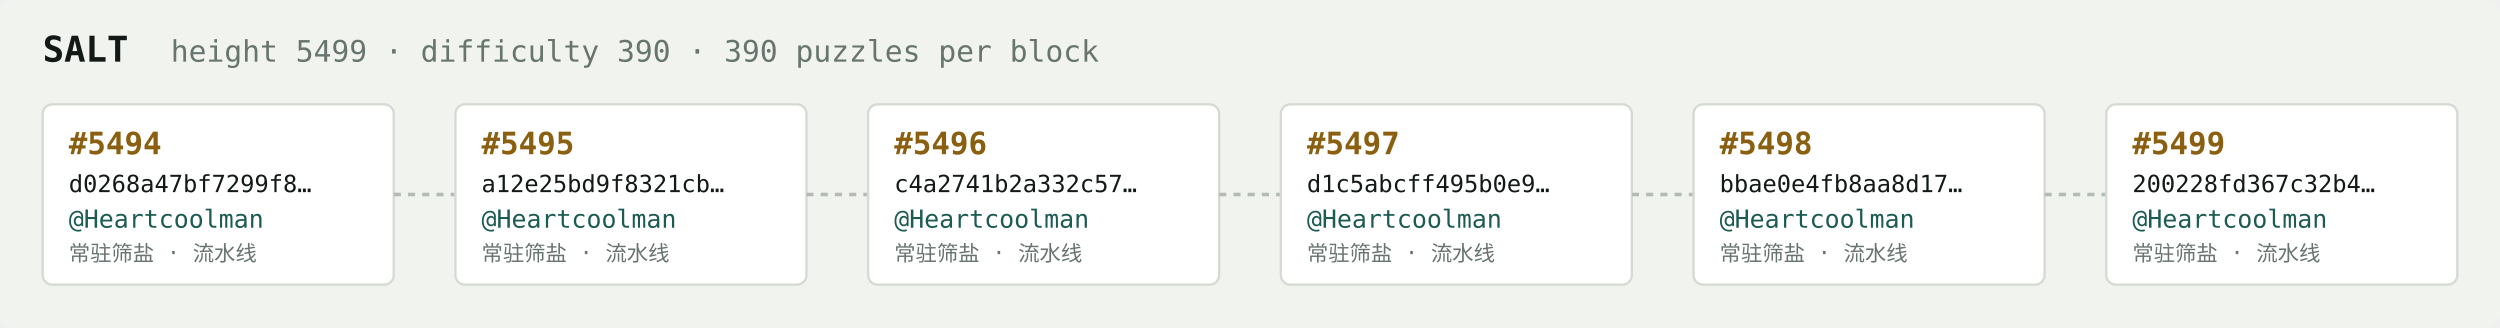
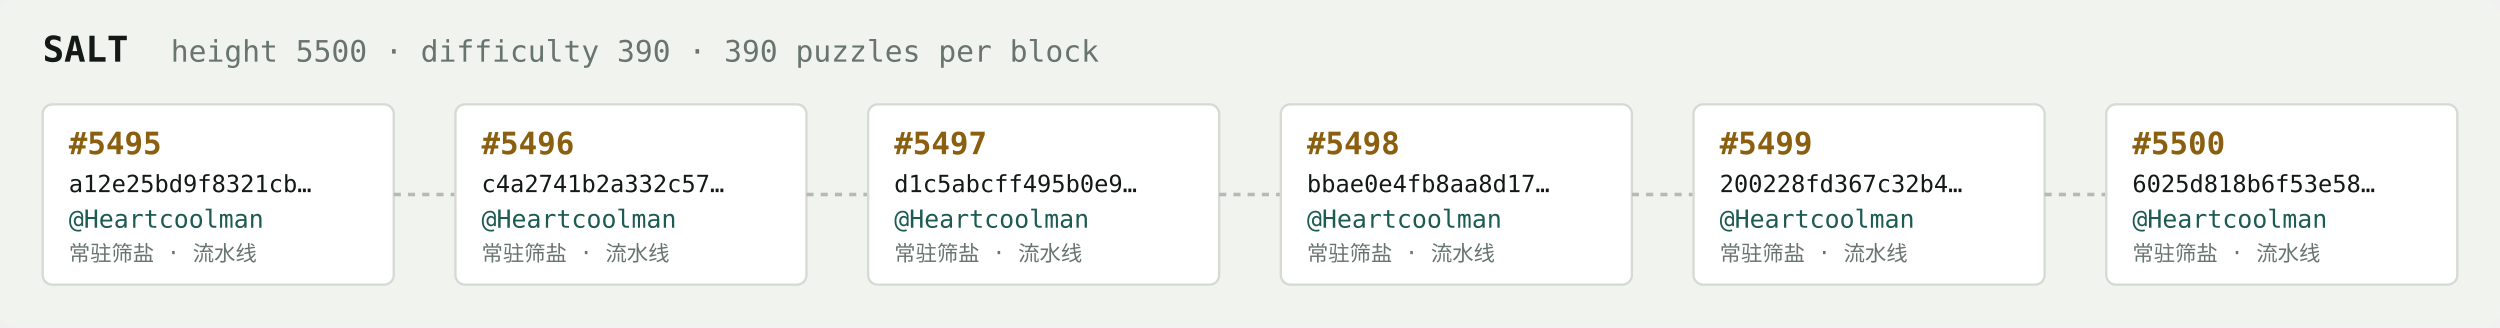
<svg xmlns="http://www.w3.org/2000/svg" width="1054" height="138" viewBox="0 0 1054 138" font-family="ui-monospace,SFMono-Regular,Menlo,monospace">
  <rect fill="#f1f3ef" width="1054" height="138" rx="6" />
  <text x="18" y="26" fill="#121916" font-size="15" font-weight="700">SALT</text>
-   <text x="72" y="26" fill="#68746e" font-size="12.5">height 5499 · difficulty 390 · 390 puzzles per block</text>
+   <text x="72" y="26" fill="#68746e" font-size="12.5">height 5500 · difficulty 390 · 390 puzzles per block</text>
  <rect x="18" y="44" width="148" height="76" rx="4" fill="#ffffff" stroke="#d5dbd2" stroke-width="1" />
-   <text x="29" y="65" fill="#8a5f10" font-size="13" font-weight="700">#5494</text>
-   <text x="29" y="81" fill="#121916" font-size="10">d0268a47bf7299f8…</text>
+   <text x="29" y="65" fill="#8a5f10" font-size="13" font-weight="700">#5495</text>
+   <text x="29" y="81" fill="#121916" font-size="10">a12e25bd9f8321cb…</text>
  <text x="29" y="96" fill="#1c5b52" font-size="10.5">@Heartcoolman</text>
  <text x="29" y="110" fill="#68746e" font-size="9">常驻筛盐 · 流水线</text>
  <line x1="166" y1="82.0" x2="192" y2="82.0" stroke="#b3bcb4" stroke-width="1.5" stroke-dasharray="3 3" />
  <rect x="192" y="44" width="148" height="76" rx="4" fill="#ffffff" stroke="#d5dbd2" stroke-width="1" />
-   <text x="203" y="65" fill="#8a5f10" font-size="13" font-weight="700">#5495</text>
-   <text x="203" y="81" fill="#121916" font-size="10">a12e25bd9f8321cb…</text>
+   <text x="203" y="65" fill="#8a5f10" font-size="13" font-weight="700">#5496</text>
+   <text x="203" y="81" fill="#121916" font-size="10">c4a2741b2a332c57…</text>
  <text x="203" y="96" fill="#1c5b52" font-size="10.5">@Heartcoolman</text>
  <text x="203" y="110" fill="#68746e" font-size="9">常驻筛盐 · 流水线</text>
  <line x1="340" y1="82.0" x2="366" y2="82.0" stroke="#b3bcb4" stroke-width="1.5" stroke-dasharray="3 3" />
  <rect x="366" y="44" width="148" height="76" rx="4" fill="#ffffff" stroke="#d5dbd2" stroke-width="1" />
-   <text x="377" y="65" fill="#8a5f10" font-size="13" font-weight="700">#5496</text>
-   <text x="377" y="81" fill="#121916" font-size="10">c4a2741b2a332c57…</text>
+   <text x="377" y="65" fill="#8a5f10" font-size="13" font-weight="700">#5497</text>
+   <text x="377" y="81" fill="#121916" font-size="10">d1c5abcff495b0e9…</text>
  <text x="377" y="96" fill="#1c5b52" font-size="10.5">@Heartcoolman</text>
  <text x="377" y="110" fill="#68746e" font-size="9">常驻筛盐 · 流水线</text>
  <line x1="514" y1="82.0" x2="540" y2="82.0" stroke="#b3bcb4" stroke-width="1.5" stroke-dasharray="3 3" />
  <rect x="540" y="44" width="148" height="76" rx="4" fill="#ffffff" stroke="#d5dbd2" stroke-width="1" />
-   <text x="551" y="65" fill="#8a5f10" font-size="13" font-weight="700">#5497</text>
-   <text x="551" y="81" fill="#121916" font-size="10">d1c5abcff495b0e9…</text>
+   <text x="551" y="65" fill="#8a5f10" font-size="13" font-weight="700">#5498</text>
+   <text x="551" y="81" fill="#121916" font-size="10">bbae0e4fb8aa8d17…</text>
  <text x="551" y="96" fill="#1c5b52" font-size="10.5">@Heartcoolman</text>
  <text x="551" y="110" fill="#68746e" font-size="9">常驻筛盐 · 流水线</text>
  <line x1="688" y1="82.0" x2="714" y2="82.0" stroke="#b3bcb4" stroke-width="1.5" stroke-dasharray="3 3" />
  <rect x="714" y="44" width="148" height="76" rx="4" fill="#ffffff" stroke="#d5dbd2" stroke-width="1" />
-   <text x="725" y="65" fill="#8a5f10" font-size="13" font-weight="700">#5498</text>
-   <text x="725" y="81" fill="#121916" font-size="10">bbae0e4fb8aa8d17…</text>
+   <text x="725" y="65" fill="#8a5f10" font-size="13" font-weight="700">#5499</text>
+   <text x="725" y="81" fill="#121916" font-size="10">200228fd367c32b4…</text>
  <text x="725" y="96" fill="#1c5b52" font-size="10.5">@Heartcoolman</text>
  <text x="725" y="110" fill="#68746e" font-size="9">常驻筛盐 · 流水线</text>
  <line x1="862" y1="82.0" x2="888" y2="82.0" stroke="#b3bcb4" stroke-width="1.5" stroke-dasharray="3 3" />
  <rect x="888" y="44" width="148" height="76" rx="4" fill="#ffffff" stroke="#d5dbd2" stroke-width="1" />
-   <text x="899" y="65" fill="#8a5f10" font-size="13" font-weight="700">#5499</text>
-   <text x="899" y="81" fill="#121916" font-size="10">200228fd367c32b4…</text>
+   <text x="899" y="65" fill="#8a5f10" font-size="13" font-weight="700">#5500</text>
+   <text x="899" y="81" fill="#121916" font-size="10">6025d818b6f53e58…</text>
  <text x="899" y="96" fill="#1c5b52" font-size="10.5">@Heartcoolman</text>
  <text x="899" y="110" fill="#68746e" font-size="9">常驻筛盐 · 流水线</text>
</svg>
